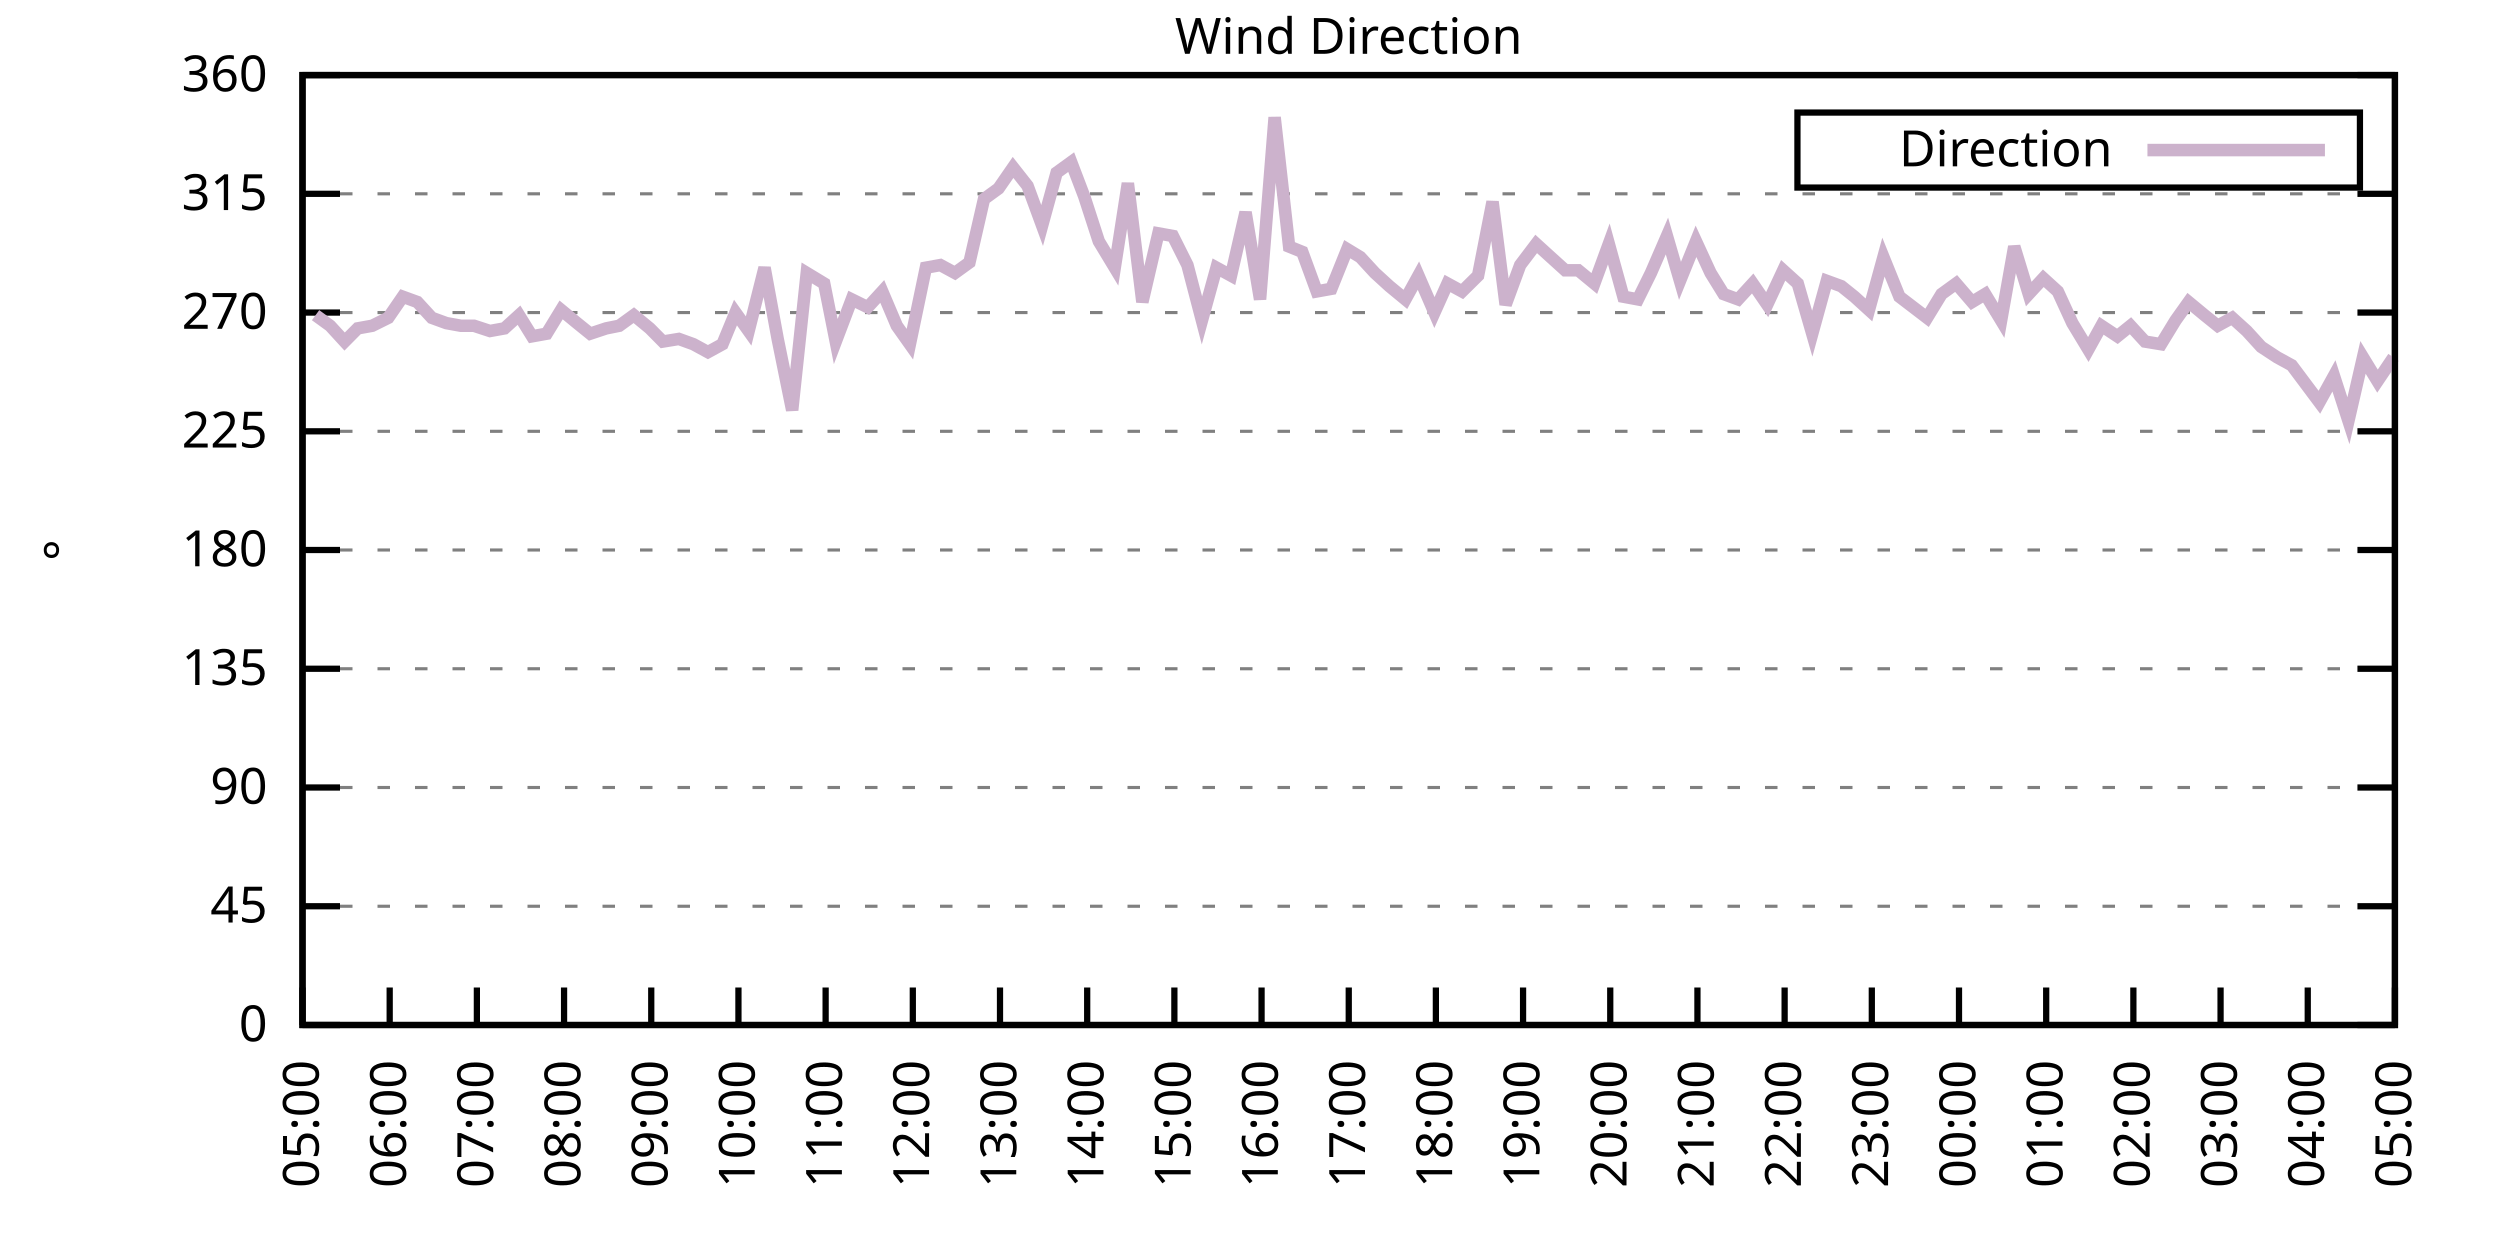
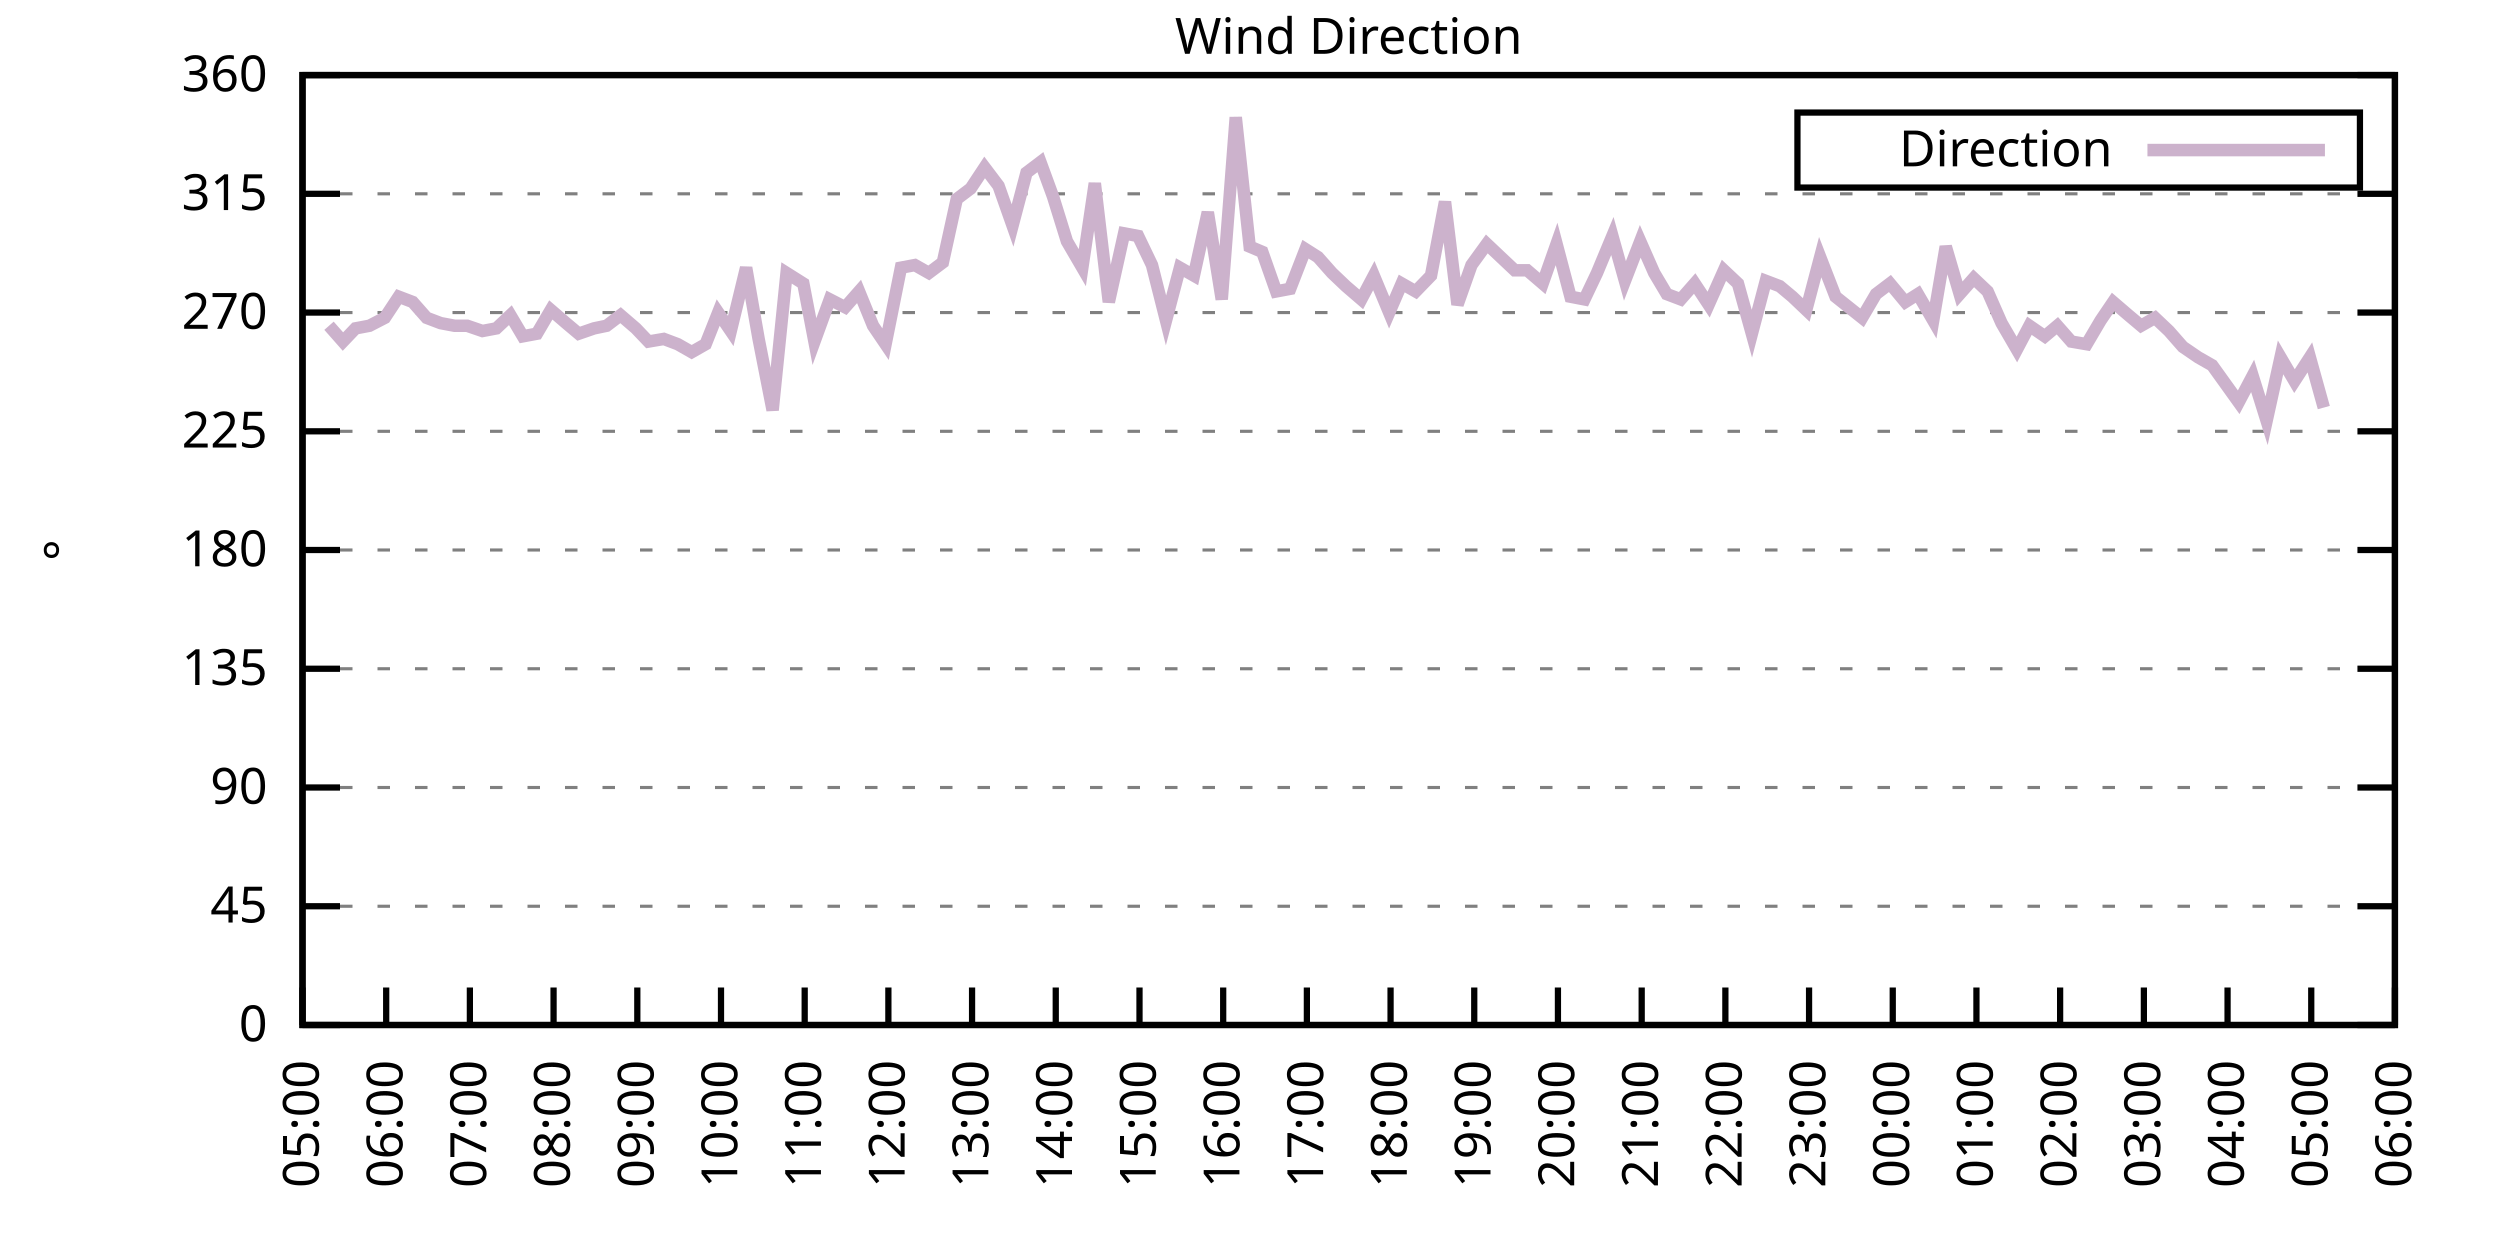
<svg xmlns="http://www.w3.org/2000/svg" xmlns:xlink="http://www.w3.org/1999/xlink" width="400" height="200" viewBox="0 0 400 200">
  <g id="gnuplot_canvas">
    <rect x="0" y="0" width="400" height="200" fill="none" />
    <defs>
      <circle id="gpDot" r="0.5" stroke-width="0.5" stroke="currentColor" />
      <path id="gpPt0" stroke-width="0.333" stroke="currentColor" d="M-1,0 h2 M0,-1 v2" />
      <path id="gpPt1" stroke-width="0.333" stroke="currentColor" d="M-1,-1 L1,1 M1,-1 L-1,1" />
      <path id="gpPt2" stroke-width="0.333" stroke="currentColor" d="M-1,0 L1,0 M0,-1 L0,1 M-1,-1 L1,1 M-1,1 L1,-1" />
      <rect id="gpPt3" stroke-width="0.333" stroke="currentColor" x="-1" y="-1" width="2" height="2" />
      <rect id="gpPt4" stroke-width="0.333" stroke="currentColor" fill="currentColor" x="-1" y="-1" width="2" height="2" />
      <circle id="gpPt5" stroke-width="0.333" stroke="currentColor" cx="0" cy="0" r="1" />
      <use xlink:href="#gpPt5" id="gpPt6" fill="currentColor" stroke="none" />
      <path id="gpPt7" stroke-width="0.333" stroke="currentColor" d="M0,-1.33 L-1.33,0.67 L1.33,0.67 z" />
      <use xlink:href="#gpPt7" id="gpPt8" fill="currentColor" stroke="none" />
      <use xlink:href="#gpPt7" id="gpPt9" stroke="currentColor" transform="rotate(180)" />
      <use xlink:href="#gpPt9" id="gpPt10" fill="currentColor" stroke="none" />
      <use xlink:href="#gpPt3" id="gpPt11" stroke="currentColor" transform="rotate(45)" />
      <use xlink:href="#gpPt11" id="gpPt12" fill="currentColor" stroke="none" />
      <path id="gpPt13" stroke-width="0.333" stroke="currentColor" d="M0,1.330 L1.265,0.411 L0.782,-1.067 L-0.782,-1.076 L-1.265,0.411 z" />
      <use xlink:href="#gpPt13" id="gpPt14" fill="currentColor" stroke="none" />
      <filter id="textbox" filterUnits="objectBoundingBox" x="0" y="0" height="1" width="1">
        <feFlood flood-color="white" flood-opacity="1" result="bgnd" />
        <feComposite in="SourceGraphic" in2="bgnd" operator="atop" />
      </filter>
      <filter id="greybox" filterUnits="objectBoundingBox" x="0" y="0" height="1" width="1">
        <feFlood flood-color="lightgrey" flood-opacity="1" result="grey" />
        <feComposite in="SourceGraphic" in2="grey" operator="atop" />
      </filter>
    </defs>
    <g fill="none" color="white" stroke="currentColor" stroke-width="1.00" stroke-linecap="butt" stroke-linejoin="miter">
</g>
    <g fill="none" color="black" stroke="currentColor" stroke-width="1.00" stroke-linecap="butt" stroke-linejoin="miter">
      <g stroke="none" shape-rendering="crispEdges">
        <polygon fill="rgb(255, 255, 255)" points="48.40,164.00 383.18,164.00 383.18,12.02 48.40,12.02 " />
      </g>
    </g>
    <g fill="none" color="black" stroke="currentColor" stroke-width="1.00" stroke-linecap="butt" stroke-linejoin="miter">
</g>
    <g fill="none" color="black" stroke="black" stroke-width="0.50" stroke-linecap="butt" stroke-linejoin="miter">
</g>
    <g fill="none" color="gray" stroke="currentColor" stroke-width="0.50" stroke-linecap="butt" stroke-linejoin="miter">
      <path stroke="gray" stroke-dasharray="2,4" class="gridline" d="M48.40,164.00 L383.19,164.00  " />
    </g>
    <g fill="none" color="gray" stroke="gray" stroke-width="1.00" stroke-linecap="butt" stroke-linejoin="miter">
</g>
    <g fill="none" color="black" stroke="currentColor" stroke-width="1.00" stroke-linecap="butt" stroke-linejoin="miter">
      <path stroke="black" d="M48.40,164.00 L54.40,164.00 M383.19,164.00 L377.19,164.00  " />
      <g transform="translate(42.80,166.60)" stroke="none" fill="black" font-family="Sans" font-size="8.00" text-anchor="end">
        <text>
          <tspan font-family="Sans"> 0</tspan>
        </text>
      </g>
    </g>
    <g fill="none" color="black" stroke="currentColor" stroke-width="1.00" stroke-linecap="butt" stroke-linejoin="miter">
</g>
    <g fill="none" color="black" stroke="black" stroke-width="0.50" stroke-linecap="butt" stroke-linejoin="miter">
</g>
    <g fill="none" color="gray" stroke="currentColor" stroke-width="0.50" stroke-linecap="butt" stroke-linejoin="miter">
      <path stroke="gray" stroke-dasharray="2,4" class="gridline" d="M48.40,145.00 L383.19,145.00  " />
    </g>
    <g fill="none" color="gray" stroke="gray" stroke-width="1.00" stroke-linecap="butt" stroke-linejoin="miter">
</g>
    <g fill="none" color="black" stroke="currentColor" stroke-width="1.00" stroke-linecap="butt" stroke-linejoin="miter">
      <path stroke="black" d="M48.40,145.00 L54.40,145.00 M383.19,145.00 L377.19,145.00  " />
      <g transform="translate(42.80,147.60)" stroke="none" fill="black" font-family="Sans" font-size="8.00" text-anchor="end">
        <text>
          <tspan font-family="Sans"> 45</tspan>
        </text>
      </g>
    </g>
    <g fill="none" color="black" stroke="currentColor" stroke-width="1.00" stroke-linecap="butt" stroke-linejoin="miter">
</g>
    <g fill="none" color="black" stroke="black" stroke-width="0.50" stroke-linecap="butt" stroke-linejoin="miter">
</g>
    <g fill="none" color="gray" stroke="currentColor" stroke-width="0.50" stroke-linecap="butt" stroke-linejoin="miter">
      <path stroke="gray" stroke-dasharray="2,4" class="gridline" d="M48.40,126.00 L383.19,126.00  " />
    </g>
    <g fill="none" color="gray" stroke="gray" stroke-width="1.00" stroke-linecap="butt" stroke-linejoin="miter">
</g>
    <g fill="none" color="black" stroke="currentColor" stroke-width="1.00" stroke-linecap="butt" stroke-linejoin="miter">
      <path stroke="black" d="M48.40,126.00 L54.40,126.00 M383.19,126.00 L377.19,126.00  " />
      <g transform="translate(42.80,128.60)" stroke="none" fill="black" font-family="Sans" font-size="8.00" text-anchor="end">
        <text>
          <tspan font-family="Sans"> 90</tspan>
        </text>
      </g>
    </g>
    <g fill="none" color="black" stroke="currentColor" stroke-width="1.00" stroke-linecap="butt" stroke-linejoin="miter">
</g>
    <g fill="none" color="black" stroke="black" stroke-width="0.50" stroke-linecap="butt" stroke-linejoin="miter">
</g>
    <g fill="none" color="gray" stroke="currentColor" stroke-width="0.50" stroke-linecap="butt" stroke-linejoin="miter">
      <path stroke="gray" stroke-dasharray="2,4" class="gridline" d="M48.40,107.00 L383.19,107.00  " />
    </g>
    <g fill="none" color="gray" stroke="gray" stroke-width="1.00" stroke-linecap="butt" stroke-linejoin="miter">
</g>
    <g fill="none" color="black" stroke="currentColor" stroke-width="1.00" stroke-linecap="butt" stroke-linejoin="miter">
      <path stroke="black" d="M48.40,107.00 L54.40,107.00 M383.19,107.00 L377.19,107.00  " />
      <g transform="translate(42.80,109.60)" stroke="none" fill="black" font-family="Sans" font-size="8.00" text-anchor="end">
        <text>
          <tspan font-family="Sans"> 135</tspan>
        </text>
      </g>
    </g>
    <g fill="none" color="black" stroke="currentColor" stroke-width="1.00" stroke-linecap="butt" stroke-linejoin="miter">
</g>
    <g fill="none" color="black" stroke="black" stroke-width="0.50" stroke-linecap="butt" stroke-linejoin="miter">
</g>
    <g fill="none" color="gray" stroke="currentColor" stroke-width="0.50" stroke-linecap="butt" stroke-linejoin="miter">
      <path stroke="gray" stroke-dasharray="2,4" class="gridline" d="M48.40,88.00 L383.19,88.00  " />
    </g>
    <g fill="none" color="gray" stroke="gray" stroke-width="1.00" stroke-linecap="butt" stroke-linejoin="miter">
</g>
    <g fill="none" color="black" stroke="currentColor" stroke-width="1.00" stroke-linecap="butt" stroke-linejoin="miter">
      <path stroke="black" d="M48.40,88.00 L54.40,88.00 M383.19,88.00 L377.19,88.00  " />
      <g transform="translate(42.80,90.60)" stroke="none" fill="black" font-family="Sans" font-size="8.00" text-anchor="end">
        <text>
          <tspan font-family="Sans"> 180</tspan>
        </text>
      </g>
    </g>
    <g fill="none" color="black" stroke="currentColor" stroke-width="1.00" stroke-linecap="butt" stroke-linejoin="miter">
</g>
    <g fill="none" color="black" stroke="black" stroke-width="0.50" stroke-linecap="butt" stroke-linejoin="miter">
</g>
    <g fill="none" color="gray" stroke="currentColor" stroke-width="0.50" stroke-linecap="butt" stroke-linejoin="miter">
      <path stroke="gray" stroke-dasharray="2,4" class="gridline" d="M48.40,69.01 L383.19,69.01  " />
    </g>
    <g fill="none" color="gray" stroke="gray" stroke-width="1.00" stroke-linecap="butt" stroke-linejoin="miter">
</g>
    <g fill="none" color="black" stroke="currentColor" stroke-width="1.00" stroke-linecap="butt" stroke-linejoin="miter">
      <path stroke="black" d="M48.40,69.01 L54.40,69.01 M383.19,69.01 L377.19,69.01  " />
      <g transform="translate(42.80,71.61)" stroke="none" fill="black" font-family="Sans" font-size="8.00" text-anchor="end">
        <text>
          <tspan font-family="Sans"> 225</tspan>
        </text>
      </g>
    </g>
    <g fill="none" color="black" stroke="currentColor" stroke-width="1.00" stroke-linecap="butt" stroke-linejoin="miter">
</g>
    <g fill="none" color="black" stroke="black" stroke-width="0.50" stroke-linecap="butt" stroke-linejoin="miter">
</g>
    <g fill="none" color="gray" stroke="currentColor" stroke-width="0.50" stroke-linecap="butt" stroke-linejoin="miter">
      <path stroke="gray" stroke-dasharray="2,4" class="gridline" d="M48.40,50.01 L383.19,50.01  " />
    </g>
    <g fill="none" color="gray" stroke="gray" stroke-width="1.00" stroke-linecap="butt" stroke-linejoin="miter">
</g>
    <g fill="none" color="black" stroke="currentColor" stroke-width="1.00" stroke-linecap="butt" stroke-linejoin="miter">
      <path stroke="black" d="M48.40,50.01 L54.40,50.01 M383.19,50.01 L377.19,50.01  " />
      <g transform="translate(42.80,52.61)" stroke="none" fill="black" font-family="Sans" font-size="8.00" text-anchor="end">
        <text>
          <tspan font-family="Sans"> 270</tspan>
        </text>
      </g>
    </g>
    <g fill="none" color="black" stroke="currentColor" stroke-width="1.00" stroke-linecap="butt" stroke-linejoin="miter">
</g>
    <g fill="none" color="black" stroke="black" stroke-width="0.50" stroke-linecap="butt" stroke-linejoin="miter">
</g>
    <g fill="none" color="gray" stroke="currentColor" stroke-width="0.50" stroke-linecap="butt" stroke-linejoin="miter">
      <path stroke="gray" stroke-dasharray="2,4" class="gridline" d="M48.40,31.01 L383.19,31.01  " />
    </g>
    <g fill="none" color="gray" stroke="gray" stroke-width="1.00" stroke-linecap="butt" stroke-linejoin="miter">
</g>
    <g fill="none" color="black" stroke="currentColor" stroke-width="1.00" stroke-linecap="butt" stroke-linejoin="miter">
      <path stroke="black" d="M48.40,31.01 L54.40,31.01 M383.19,31.01 L377.19,31.01  " />
      <g transform="translate(42.80,33.61)" stroke="none" fill="black" font-family="Sans" font-size="8.00" text-anchor="end">
        <text>
          <tspan font-family="Sans"> 315</tspan>
        </text>
      </g>
    </g>
    <g fill="none" color="black" stroke="currentColor" stroke-width="1.00" stroke-linecap="butt" stroke-linejoin="miter">
</g>
    <g fill="none" color="black" stroke="black" stroke-width="0.50" stroke-linecap="butt" stroke-linejoin="miter">
</g>
    <g fill="none" color="gray" stroke="currentColor" stroke-width="0.50" stroke-linecap="butt" stroke-linejoin="miter">
      <path stroke="gray" stroke-dasharray="2,4" class="gridline" d="M48.40,12.01 L383.19,12.01  " />
    </g>
    <g fill="none" color="gray" stroke="gray" stroke-width="1.00" stroke-linecap="butt" stroke-linejoin="miter">
</g>
    <g fill="none" color="black" stroke="currentColor" stroke-width="1.00" stroke-linecap="butt" stroke-linejoin="miter">
      <path stroke="black" d="M48.40,12.01 L54.40,12.01 M383.19,12.01 L377.19,12.01  " />
      <g transform="translate(42.80,14.61)" stroke="none" fill="black" font-family="Sans" font-size="8.00" text-anchor="end">
        <text>
          <tspan font-family="Sans"> 360</tspan>
        </text>
      </g>
    </g>
    <g fill="none" color="black" stroke="currentColor" stroke-width="1.00" stroke-linecap="butt" stroke-linejoin="miter">
      <path stroke="black" d="M48.40,164.00 L48.40,158.00  " />
      <g transform="translate(51.00,169.60) rotate(270.00)" stroke="none" fill="black" font-family="Sans" font-size="8.00" text-anchor="end">
        <text>
          <tspan font-family="Sans">05:00</tspan>
        </text>
      </g>
    </g>
    <g fill="none" color="black" stroke="currentColor" stroke-width="1.00" stroke-linecap="butt" stroke-linejoin="miter">
-       <path stroke="black" d="M62.35,164.00 L62.35,158.00  " />
-       <g transform="translate(64.95,169.60) rotate(270.00)" stroke="none" fill="black" font-family="Sans" font-size="8.00" text-anchor="end">
+       <path stroke="black" d="M61.79,164.00 L61.79,158.00  " />
+       <g transform="translate(64.39,169.60) rotate(270.00)" stroke="none" fill="black" font-family="Sans" font-size="8.00" text-anchor="end">
        <text>
          <tspan font-family="Sans">06:00</tspan>
        </text>
      </g>
    </g>
    <g fill="none" color="black" stroke="currentColor" stroke-width="1.00" stroke-linecap="butt" stroke-linejoin="miter">
-       <path stroke="black" d="M76.30,164.00 L76.30,158.00  " />
-       <g transform="translate(78.90,169.60) rotate(270.00)" stroke="none" fill="black" font-family="Sans" font-size="8.00" text-anchor="end">
+       <path stroke="black" d="M75.18,164.00 L75.18,158.00  " />
+       <g transform="translate(77.78,169.60) rotate(270.00)" stroke="none" fill="black" font-family="Sans" font-size="8.00" text-anchor="end">
        <text>
          <tspan font-family="Sans">07:00</tspan>
        </text>
      </g>
    </g>
    <g fill="none" color="black" stroke="currentColor" stroke-width="1.00" stroke-linecap="butt" stroke-linejoin="miter">
-       <path stroke="black" d="M90.25,164.00 L90.25,158.00  " />
-       <g transform="translate(92.85,169.60) rotate(270.00)" stroke="none" fill="black" font-family="Sans" font-size="8.00" text-anchor="end">
+       <path stroke="black" d="M88.57,164.00 L88.57,158.00  " />
+       <g transform="translate(91.17,169.60) rotate(270.00)" stroke="none" fill="black" font-family="Sans" font-size="8.00" text-anchor="end">
        <text>
          <tspan font-family="Sans">08:00</tspan>
        </text>
      </g>
    </g>
    <g fill="none" color="black" stroke="currentColor" stroke-width="1.00" stroke-linecap="butt" stroke-linejoin="miter">
-       <path stroke="black" d="M104.20,164.00 L104.20,158.00  " />
-       <g transform="translate(106.80,169.60) rotate(270.00)" stroke="none" fill="black" font-family="Sans" font-size="8.00" text-anchor="end">
+       <path stroke="black" d="M101.97,164.00 L101.97,158.00  " />
+       <g transform="translate(104.57,169.60) rotate(270.00)" stroke="none" fill="black" font-family="Sans" font-size="8.00" text-anchor="end">
        <text>
          <tspan font-family="Sans">09:00</tspan>
        </text>
      </g>
    </g>
    <g fill="none" color="black" stroke="currentColor" stroke-width="1.00" stroke-linecap="butt" stroke-linejoin="miter">
-       <path stroke="black" d="M118.15,164.00 L118.15,158.00  " />
-       <g transform="translate(120.75,169.60) rotate(270.00)" stroke="none" fill="black" font-family="Sans" font-size="8.00" text-anchor="end">
+       <path stroke="black" d="M115.36,164.00 L115.36,158.00  " />
+       <g transform="translate(117.96,169.60) rotate(270.00)" stroke="none" fill="black" font-family="Sans" font-size="8.00" text-anchor="end">
        <text>
          <tspan font-family="Sans">10:00</tspan>
        </text>
      </g>
    </g>
    <g fill="none" color="black" stroke="currentColor" stroke-width="1.00" stroke-linecap="butt" stroke-linejoin="miter">
-       <path stroke="black" d="M132.10,164.00 L132.10,158.00  " />
-       <g transform="translate(134.70,169.60) rotate(270.00)" stroke="none" fill="black" font-family="Sans" font-size="8.00" text-anchor="end">
+       <path stroke="black" d="M128.75,164.00 L128.75,158.00  " />
+       <g transform="translate(131.35,169.60) rotate(270.00)" stroke="none" fill="black" font-family="Sans" font-size="8.00" text-anchor="end">
        <text>
          <tspan font-family="Sans">11:00</tspan>
        </text>
      </g>
    </g>
    <g fill="none" color="black" stroke="currentColor" stroke-width="1.00" stroke-linecap="butt" stroke-linejoin="miter">
-       <path stroke="black" d="M146.05,164.00 L146.05,158.00  " />
-       <g transform="translate(148.65,169.60) rotate(270.00)" stroke="none" fill="black" font-family="Sans" font-size="8.00" text-anchor="end">
+       <path stroke="black" d="M142.14,164.00 L142.14,158.00  " />
+       <g transform="translate(144.74,169.60) rotate(270.00)" stroke="none" fill="black" font-family="Sans" font-size="8.00" text-anchor="end">
        <text>
          <tspan font-family="Sans">12:00</tspan>
        </text>
      </g>
    </g>
    <g fill="none" color="black" stroke="currentColor" stroke-width="1.00" stroke-linecap="butt" stroke-linejoin="miter">
-       <path stroke="black" d="M160.00,164.00 L160.00,158.00  " />
-       <g transform="translate(162.60,169.60) rotate(270.00)" stroke="none" fill="black" font-family="Sans" font-size="8.00" text-anchor="end">
+       <path stroke="black" d="M155.53,164.00 L155.53,158.00  " />
+       <g transform="translate(158.13,169.60) rotate(270.00)" stroke="none" fill="black" font-family="Sans" font-size="8.00" text-anchor="end">
        <text>
          <tspan font-family="Sans">13:00</tspan>
        </text>
      </g>
    </g>
    <g fill="none" color="black" stroke="currentColor" stroke-width="1.00" stroke-linecap="butt" stroke-linejoin="miter">
-       <path stroke="black" d="M173.95,164.00 L173.95,158.00  " />
-       <g transform="translate(176.55,169.60) rotate(270.00)" stroke="none" fill="black" font-family="Sans" font-size="8.00" text-anchor="end">
+       <path stroke="black" d="M168.92,164.00 L168.92,158.00  " />
+       <g transform="translate(171.52,169.60) rotate(270.00)" stroke="none" fill="black" font-family="Sans" font-size="8.00" text-anchor="end">
        <text>
          <tspan font-family="Sans">14:00</tspan>
        </text>
      </g>
    </g>
    <g fill="none" color="black" stroke="currentColor" stroke-width="1.00" stroke-linecap="butt" stroke-linejoin="miter">
-       <path stroke="black" d="M187.90,164.00 L187.90,158.00  " />
-       <g transform="translate(190.50,169.60) rotate(270.00)" stroke="none" fill="black" font-family="Sans" font-size="8.00" text-anchor="end">
+       <path stroke="black" d="M182.32,164.00 L182.32,158.00  " />
+       <g transform="translate(184.92,169.60) rotate(270.00)" stroke="none" fill="black" font-family="Sans" font-size="8.00" text-anchor="end">
        <text>
          <tspan font-family="Sans">15:00</tspan>
        </text>
      </g>
    </g>
    <g fill="none" color="black" stroke="currentColor" stroke-width="1.00" stroke-linecap="butt" stroke-linejoin="miter">
-       <path stroke="black" d="M201.85,164.00 L201.85,158.00  " />
-       <g transform="translate(204.45,169.60) rotate(270.00)" stroke="none" fill="black" font-family="Sans" font-size="8.00" text-anchor="end">
+       <path stroke="black" d="M195.71,164.00 L195.71,158.00  " />
+       <g transform="translate(198.31,169.60) rotate(270.00)" stroke="none" fill="black" font-family="Sans" font-size="8.00" text-anchor="end">
        <text>
          <tspan font-family="Sans">16:00</tspan>
        </text>
      </g>
    </g>
    <g fill="none" color="black" stroke="currentColor" stroke-width="1.00" stroke-linecap="butt" stroke-linejoin="miter">
-       <path stroke="black" d="M215.80,164.00 L215.80,158.00  " />
-       <g transform="translate(218.40,169.60) rotate(270.00)" stroke="none" fill="black" font-family="Sans" font-size="8.00" text-anchor="end">
+       <path stroke="black" d="M209.10,164.00 L209.10,158.00  " />
+       <g transform="translate(211.70,169.60) rotate(270.00)" stroke="none" fill="black" font-family="Sans" font-size="8.00" text-anchor="end">
        <text>
          <tspan font-family="Sans">17:00</tspan>
        </text>
      </g>
    </g>
    <g fill="none" color="black" stroke="currentColor" stroke-width="1.00" stroke-linecap="butt" stroke-linejoin="miter">
-       <path stroke="black" d="M229.74,164.00 L229.74,158.00  " />
-       <g transform="translate(232.34,169.60) rotate(270.00)" stroke="none" fill="black" font-family="Sans" font-size="8.00" text-anchor="end">
+       <path stroke="black" d="M222.49,164.00 L222.49,158.00  " />
+       <g transform="translate(225.09,169.60) rotate(270.00)" stroke="none" fill="black" font-family="Sans" font-size="8.00" text-anchor="end">
        <text>
          <tspan font-family="Sans">18:00</tspan>
        </text>
      </g>
    </g>
    <g fill="none" color="black" stroke="currentColor" stroke-width="1.00" stroke-linecap="butt" stroke-linejoin="miter">
-       <path stroke="black" d="M243.69,164.00 L243.69,158.00  " />
-       <g transform="translate(246.29,169.60) rotate(270.00)" stroke="none" fill="black" font-family="Sans" font-size="8.00" text-anchor="end">
+       <path stroke="black" d="M235.88,164.00 L235.88,158.00  " />
+       <g transform="translate(238.48,169.60) rotate(270.00)" stroke="none" fill="black" font-family="Sans" font-size="8.00" text-anchor="end">
        <text>
          <tspan font-family="Sans">19:00</tspan>
        </text>
      </g>
    </g>
    <g fill="none" color="black" stroke="currentColor" stroke-width="1.00" stroke-linecap="butt" stroke-linejoin="miter">
-       <path stroke="black" d="M257.64,164.00 L257.64,158.00  " />
-       <g transform="translate(260.24,169.60) rotate(270.00)" stroke="none" fill="black" font-family="Sans" font-size="8.00" text-anchor="end">
+       <path stroke="black" d="M249.27,164.00 L249.27,158.00  " />
+       <g transform="translate(251.87,169.60) rotate(270.00)" stroke="none" fill="black" font-family="Sans" font-size="8.00" text-anchor="end">
        <text>
          <tspan font-family="Sans">20:00</tspan>
        </text>
      </g>
    </g>
    <g fill="none" color="black" stroke="currentColor" stroke-width="1.00" stroke-linecap="butt" stroke-linejoin="miter">
-       <path stroke="black" d="M271.59,164.00 L271.59,158.00  " />
-       <g transform="translate(274.19,169.60) rotate(270.00)" stroke="none" fill="black" font-family="Sans" font-size="8.00" text-anchor="end">
+       <path stroke="black" d="M262.67,164.00 L262.67,158.00  " />
+       <g transform="translate(265.27,169.60) rotate(270.00)" stroke="none" fill="black" font-family="Sans" font-size="8.00" text-anchor="end">
        <text>
          <tspan font-family="Sans">21:00</tspan>
        </text>
      </g>
    </g>
    <g fill="none" color="black" stroke="currentColor" stroke-width="1.00" stroke-linecap="butt" stroke-linejoin="miter">
-       <path stroke="black" d="M285.54,164.00 L285.54,158.00  " />
-       <g transform="translate(288.14,169.60) rotate(270.00)" stroke="none" fill="black" font-family="Sans" font-size="8.00" text-anchor="end">
+       <path stroke="black" d="M276.06,164.00 L276.06,158.00  " />
+       <g transform="translate(278.66,169.60) rotate(270.00)" stroke="none" fill="black" font-family="Sans" font-size="8.00" text-anchor="end">
        <text>
          <tspan font-family="Sans">22:00</tspan>
        </text>
      </g>
    </g>
    <g fill="none" color="black" stroke="currentColor" stroke-width="1.00" stroke-linecap="butt" stroke-linejoin="miter">
-       <path stroke="black" d="M299.49,164.00 L299.49,158.00  " />
-       <g transform="translate(302.09,169.60) rotate(270.00)" stroke="none" fill="black" font-family="Sans" font-size="8.00" text-anchor="end">
+       <path stroke="black" d="M289.45,164.00 L289.45,158.00  " />
+       <g transform="translate(292.05,169.60) rotate(270.00)" stroke="none" fill="black" font-family="Sans" font-size="8.00" text-anchor="end">
        <text>
          <tspan font-family="Sans">23:00</tspan>
        </text>
      </g>
    </g>
    <g fill="none" color="black" stroke="currentColor" stroke-width="1.00" stroke-linecap="butt" stroke-linejoin="miter">
-       <path stroke="black" d="M313.44,164.00 L313.44,158.00  " />
-       <g transform="translate(316.04,169.60) rotate(270.00)" stroke="none" fill="black" font-family="Sans" font-size="8.00" text-anchor="end">
+       <path stroke="black" d="M302.84,164.00 L302.84,158.00  " />
+       <g transform="translate(305.44,169.60) rotate(270.00)" stroke="none" fill="black" font-family="Sans" font-size="8.00" text-anchor="end">
        <text>
          <tspan font-family="Sans">00:00</tspan>
        </text>
      </g>
    </g>
    <g fill="none" color="black" stroke="currentColor" stroke-width="1.00" stroke-linecap="butt" stroke-linejoin="miter">
-       <path stroke="black" d="M327.39,164.00 L327.39,158.00  " />
-       <g transform="translate(329.99,169.60) rotate(270.00)" stroke="none" fill="black" font-family="Sans" font-size="8.00" text-anchor="end">
+       <path stroke="black" d="M316.23,164.00 L316.23,158.00  " />
+       <g transform="translate(318.83,169.60) rotate(270.00)" stroke="none" fill="black" font-family="Sans" font-size="8.00" text-anchor="end">
        <text>
          <tspan font-family="Sans">01:00</tspan>
        </text>
      </g>
    </g>
    <g fill="none" color="black" stroke="currentColor" stroke-width="1.00" stroke-linecap="butt" stroke-linejoin="miter">
-       <path stroke="black" d="M341.34,164.00 L341.34,158.00  " />
-       <g transform="translate(343.94,169.60) rotate(270.00)" stroke="none" fill="black" font-family="Sans" font-size="8.00" text-anchor="end">
+       <path stroke="black" d="M329.62,164.00 L329.62,158.00  " />
+       <g transform="translate(332.22,169.60) rotate(270.00)" stroke="none" fill="black" font-family="Sans" font-size="8.00" text-anchor="end">
        <text>
          <tspan font-family="Sans">02:00</tspan>
        </text>
      </g>
    </g>
    <g fill="none" color="black" stroke="currentColor" stroke-width="1.00" stroke-linecap="butt" stroke-linejoin="miter">
-       <path stroke="black" d="M355.29,164.00 L355.29,158.00  " />
-       <g transform="translate(357.89,169.60) rotate(270.00)" stroke="none" fill="black" font-family="Sans" font-size="8.00" text-anchor="end">
+       <path stroke="black" d="M343.02,164.00 L343.02,158.00  " />
+       <g transform="translate(345.62,169.60) rotate(270.00)" stroke="none" fill="black" font-family="Sans" font-size="8.00" text-anchor="end">
        <text>
          <tspan font-family="Sans">03:00</tspan>
        </text>
      </g>
    </g>
    <g fill="none" color="black" stroke="currentColor" stroke-width="1.00" stroke-linecap="butt" stroke-linejoin="miter">
-       <path stroke="black" d="M369.24,164.00 L369.24,158.00  " />
-       <g transform="translate(371.84,169.60) rotate(270.00)" stroke="none" fill="black" font-family="Sans" font-size="8.00" text-anchor="end">
+       <path stroke="black" d="M356.41,164.00 L356.41,158.00  " />
+       <g transform="translate(359.01,169.60) rotate(270.00)" stroke="none" fill="black" font-family="Sans" font-size="8.00" text-anchor="end">
        <text>
          <tspan font-family="Sans">04:00</tspan>
+         </text>
+       </g>
+     </g>
+     <g fill="none" color="black" stroke="currentColor" stroke-width="1.00" stroke-linecap="butt" stroke-linejoin="miter">
+       <path stroke="black" d="M369.80,164.00 L369.80,158.00  " />
+       <g transform="translate(372.40,169.60) rotate(270.00)" stroke="none" fill="black" font-family="Sans" font-size="8.00" text-anchor="end">
+         <text>
+           <tspan font-family="Sans">05:00</tspan>
        </text>
      </g>
    </g>
    <g fill="none" color="black" stroke="currentColor" stroke-width="1.00" stroke-linecap="butt" stroke-linejoin="miter">
      <path stroke="black" d="M383.19,164.00 L383.19,158.00  " />
      <g transform="translate(385.79,169.60) rotate(270.00)" stroke="none" fill="black" font-family="Sans" font-size="8.00" text-anchor="end">
        <text>
-           <tspan font-family="Sans">05:00</tspan>
+           <tspan font-family="Sans">06:00</tspan>
        </text>
      </g>
    </g>
    <g fill="none" color="black" stroke="currentColor" stroke-width="1.00" stroke-linecap="butt" stroke-linejoin="miter">
</g>
    <g fill="none" color="black" stroke="currentColor" stroke-width="1.00" stroke-linecap="butt" stroke-linejoin="miter">
      <path stroke="black" d="M48.40,12.01 L48.40,164.00 L383.19,164.00 L383.19,12.01 L48.40,12.01 Z  " />
    </g>
    <g fill="none" color="black" stroke="currentColor" stroke-width="1.00" stroke-linecap="butt" stroke-linejoin="miter">
</g>
    <g fill="none" color="black" stroke="currentColor" stroke-width="1.00" stroke-linecap="butt" stroke-linejoin="miter">
      <path stroke="black" d="M287.59,30.01 L287.59,18.01 L377.59,18.01 L377.59,30.01 L287.59,30.01 Z  " />
    </g>
    <g id="Wind_direction_plot_1">
      <g fill="none" color="white" stroke="black" stroke-width="2.00" stroke-linecap="butt" stroke-linejoin="miter">
</g>
      <g fill="none" color="black" stroke="currentColor" stroke-width="2.00" stroke-linecap="butt" stroke-linejoin="miter">
        <g transform="translate(337.99,26.61)" stroke="none" fill="black" font-family="Sans" font-size="8.00" text-anchor="end">
          <text>
            <tspan font-family="Sans">Direction</tspan>
          </text>
        </g>
      </g>
      <g fill="none" color="black" stroke="currentColor" stroke-width="2.00" stroke-linecap="butt" stroke-linejoin="miter">
-         <path stroke="rgb(204, 178, 204)" d="M343.59,24.01 L371.99,24.01 M50.49,50.43 L52.82,52.12 L55.14,54.65 L57.23,52.54 L59.56,52.12 L62.12,50.85   L64.44,47.47 L66.77,48.32 L69.09,50.85 L71.42,51.70 L73.74,52.12 L75.83,52.12 L78.39,52.96 L80.72,52.54   L83.04,50.43 L85.13,53.81 L87.46,53.39 L89.78,49.59 L92.34,51.70 L94.43,53.39 L96.99,52.54 L99.08,52.12   L101.41,50.43 L103.97,52.54 L106.06,54.65 L108.62,54.23 L110.94,55.07 L113.27,56.34 L115.59,55.07 L117.68,50.01   L119.78,52.96 L122.33,42.83 L124.43,54.23 L126.75,65.63 L129.08,43.67 L131.87,45.36 L133.72,54.65 L136.28,47.90   L138.84,49.16 L141.16,46.63 L143.49,52.12 L145.58,55.07 L148.14,42.83 L150.46,42.41 L152.79,43.67 L155.11,41.99   L157.44,31.85 L159.76,30.16 L162.09,26.79 L164.41,29.74 L166.74,36.08 L169.06,27.63 L171.39,25.94 L173.48,31.43   L175.81,38.61 L178.36,42.83 L180.46,29.32 L182.78,48.32 L185.34,37.34 L187.66,37.76 L189.99,42.41 L192.31,51.27   L194.64,42.83 L196.96,44.10 L199.29,33.96 L201.61,47.90 L203.94,18.77 L206.26,39.45 L208.36,40.30 L210.68,46.63   L213.01,46.21 L215.56,39.87 L217.65,41.14 L219.98,43.67 L222.30,45.79 L224.86,47.90 L226.95,44.10 L229.51,50.01   L231.60,45.36 L233.93,46.63 L236.49,44.10 L238.81,32.28 L240.90,48.74 L243.23,42.41 L245.79,39.03 L248.11,41.14   L250.44,43.25 L252.53,43.25 L255.09,45.36 L257.41,39.03 L259.74,47.47 L262.06,47.90 L264.15,43.67 L266.71,37.76   L268.80,44.94 L271.36,38.61 L273.69,43.67 L275.78,47.05 L278.10,47.90 L280.43,45.36 L282.75,48.74 L285.31,43.25   L287.64,45.36 L289.96,53.39 L292.29,44.94 L294.61,45.79 L296.70,47.47 L299.03,49.59 L301.35,41.14 L303.91,47.47   L308.33,50.85 L310.65,47.05 L312.98,45.36 L315.53,48.32 L317.63,47.05 L320.18,51.27 L322.28,39.45 L324.60,47.05   L326.93,44.52 L329.25,46.63 L331.58,51.70 L334.13,55.92 L336.23,52.12 L338.78,53.81 L340.88,52.12 L343.20,54.65   L345.76,55.07 L348.08,51.27 L350.18,48.32 L352.73,50.43 L354.83,52.12 L357.15,50.85 L359.48,52.96 L361.80,55.50   L364.36,57.18 L366.68,58.45 L371.10,64.36 L373.43,60.14 L375.75,67.32 L378.08,57.18 L380.40,60.98 L382.96,57.18    " />
+         <path stroke="rgb(204, 178, 204)" d="M343.59,24.01 L371.99,24.01 M52.64,52.12 L54.87,54.65 L56.88,52.54 L59.11,52.12 L61.57,50.85 L63.80,47.47   L66.03,48.32 L68.26,50.85 L70.50,51.70 L72.73,52.12 L74.74,52.12 L77.19,52.96 L79.42,52.54 L81.66,50.43   L83.66,53.81 L85.90,53.39 L88.13,49.59 L90.58,51.70 L92.59,53.39 L95.05,52.54 L97.06,52.12 L99.29,50.43   L101.74,52.54 L103.75,54.65 L106.21,54.23 L108.44,55.07 L110.67,56.34 L112.90,55.07 L114.91,50.01 L116.92,52.96   L119.38,42.83 L121.38,54.23 L123.62,65.63 L125.85,43.67 L128.53,45.36 L130.31,54.65 L132.77,47.90 L135.22,49.16   L137.45,46.63 L139.69,52.12 L141.69,55.07 L144.15,42.83 L146.38,42.41 L148.61,43.67 L150.85,41.99 L153.08,31.85   L155.31,30.16 L157.54,26.79 L159.77,29.74 L162.01,36.08 L164.24,27.63 L166.47,25.94 L168.48,31.43 L170.71,38.61   L173.17,42.83 L175.17,29.32 L177.41,48.32 L179.86,37.34 L182.09,37.76 L184.32,42.41 L186.56,51.27 L188.79,42.83   L191.02,44.10 L193.25,33.96 L195.48,47.90 L197.72,18.77 L199.95,39.45 L201.96,40.30 L204.19,46.63 L206.42,46.21   L208.88,39.87 L210.88,41.14 L213.12,43.67 L215.35,45.79 L217.80,47.90 L219.81,44.10 L222.27,50.01 L224.28,45.36   L226.51,46.63 L228.96,44.10 L231.20,32.28 L233.20,48.74 L235.44,42.41 L237.89,39.03 L240.12,41.14 L242.36,43.25   L244.36,43.25 L246.82,45.36 L249.05,39.03 L251.28,47.47 L253.51,47.90 L255.52,43.67 L257.98,37.76 L259.99,44.94   L262.44,38.61 L264.67,43.67 L266.68,47.05 L268.92,47.90 L271.15,45.36 L273.38,48.74 L275.83,43.25 L278.07,45.36   L280.30,53.39 L282.53,44.94 L284.76,45.79 L286.77,47.47 L289.00,49.59 L291.23,41.14 L293.69,47.47 L297.93,50.85   L300.16,47.05 L302.39,45.36 L304.85,48.32 L306.86,47.05 L309.31,51.27 L311.32,39.45 L313.55,47.05 L315.79,44.52   L318.02,46.63 L320.25,51.70 L322.70,55.92 L324.71,52.12 L327.17,53.81 L329.18,52.12 L331.41,54.65 L333.86,55.07   L336.10,51.27 L338.10,48.32 L340.56,50.43 L342.57,52.12 L344.80,50.85 L347.03,52.96 L349.26,55.50 L351.72,57.18   L353.95,58.45 L358.19,64.36 L360.42,60.14 L362.66,67.32 L364.89,57.18 L367.12,60.98 L369.58,57.18 L371.81,65.21    " />
      </g>
    </g>
    <g fill="none" color="black" stroke="currentColor" stroke-width="2.00" stroke-linecap="butt" stroke-linejoin="miter">
</g>
    <g fill="none" color="black" stroke="black" stroke-width="1.00" stroke-linecap="butt" stroke-linejoin="miter">
</g>
    <g fill="none" color="black" stroke="currentColor" stroke-width="1.00" stroke-linecap="butt" stroke-linejoin="miter">
      <path stroke="black" d="M48.40,12.01 L48.40,164.00 L383.19,164.00 L383.19,12.01 L48.40,12.01 Z  " />
      <g transform="translate(12.80,88.01) rotate(270.00)" stroke="none" fill="black" font-family="Sans" font-size="8.00" text-anchor="middle">
        <text>
          <tspan font-family="Sans">°</tspan>
        </text>
      </g>
    </g>
    <g fill="none" color="black" stroke="currentColor" stroke-width="1.00" stroke-linecap="butt" stroke-linejoin="miter">
</g>
    <g fill="none" color="black" stroke="currentColor" stroke-width="1.00" stroke-linecap="butt" stroke-linejoin="miter">
      <g transform="translate(215.79,8.61)" stroke="none" fill="black" font-family="Sans" font-size="8.00" text-anchor="middle">
        <text>
          <tspan font-family="Sans">Wind Direction</tspan>
        </text>
      </g>
    </g>
    <g fill="none" color="black" stroke="currentColor" stroke-width="1.00" stroke-linecap="butt" stroke-linejoin="miter">
</g>
  </g>
</svg>
